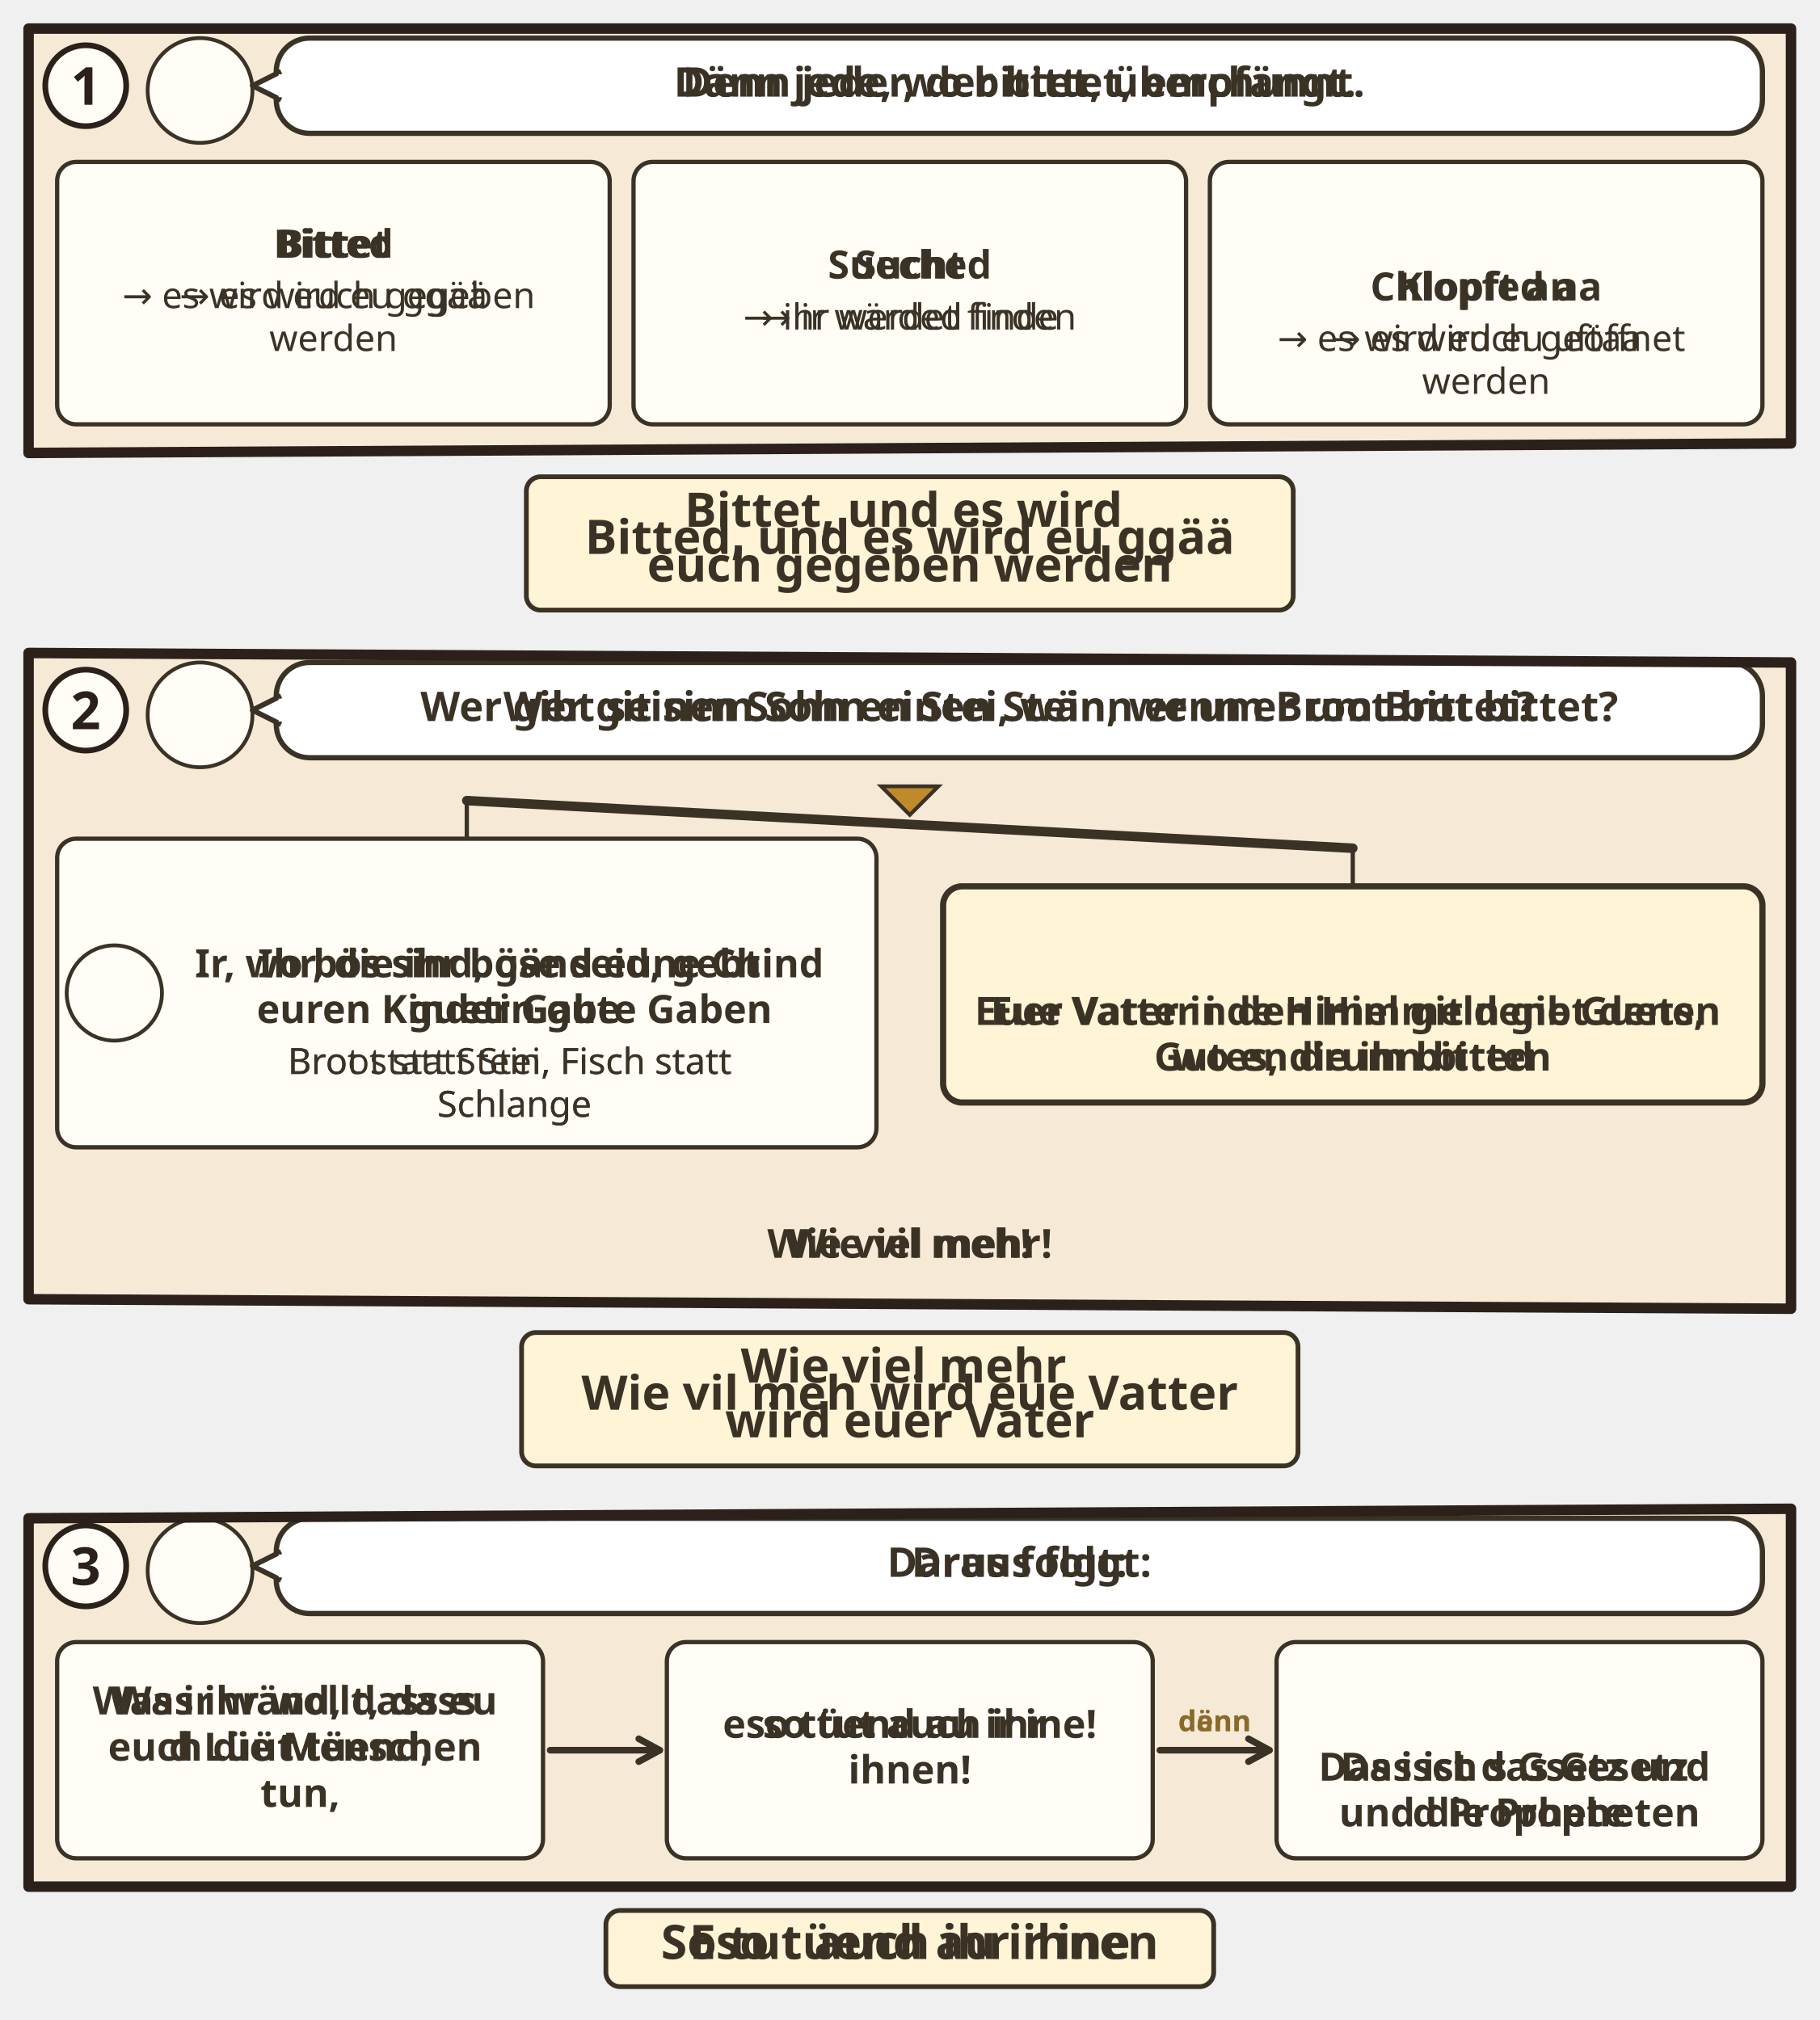
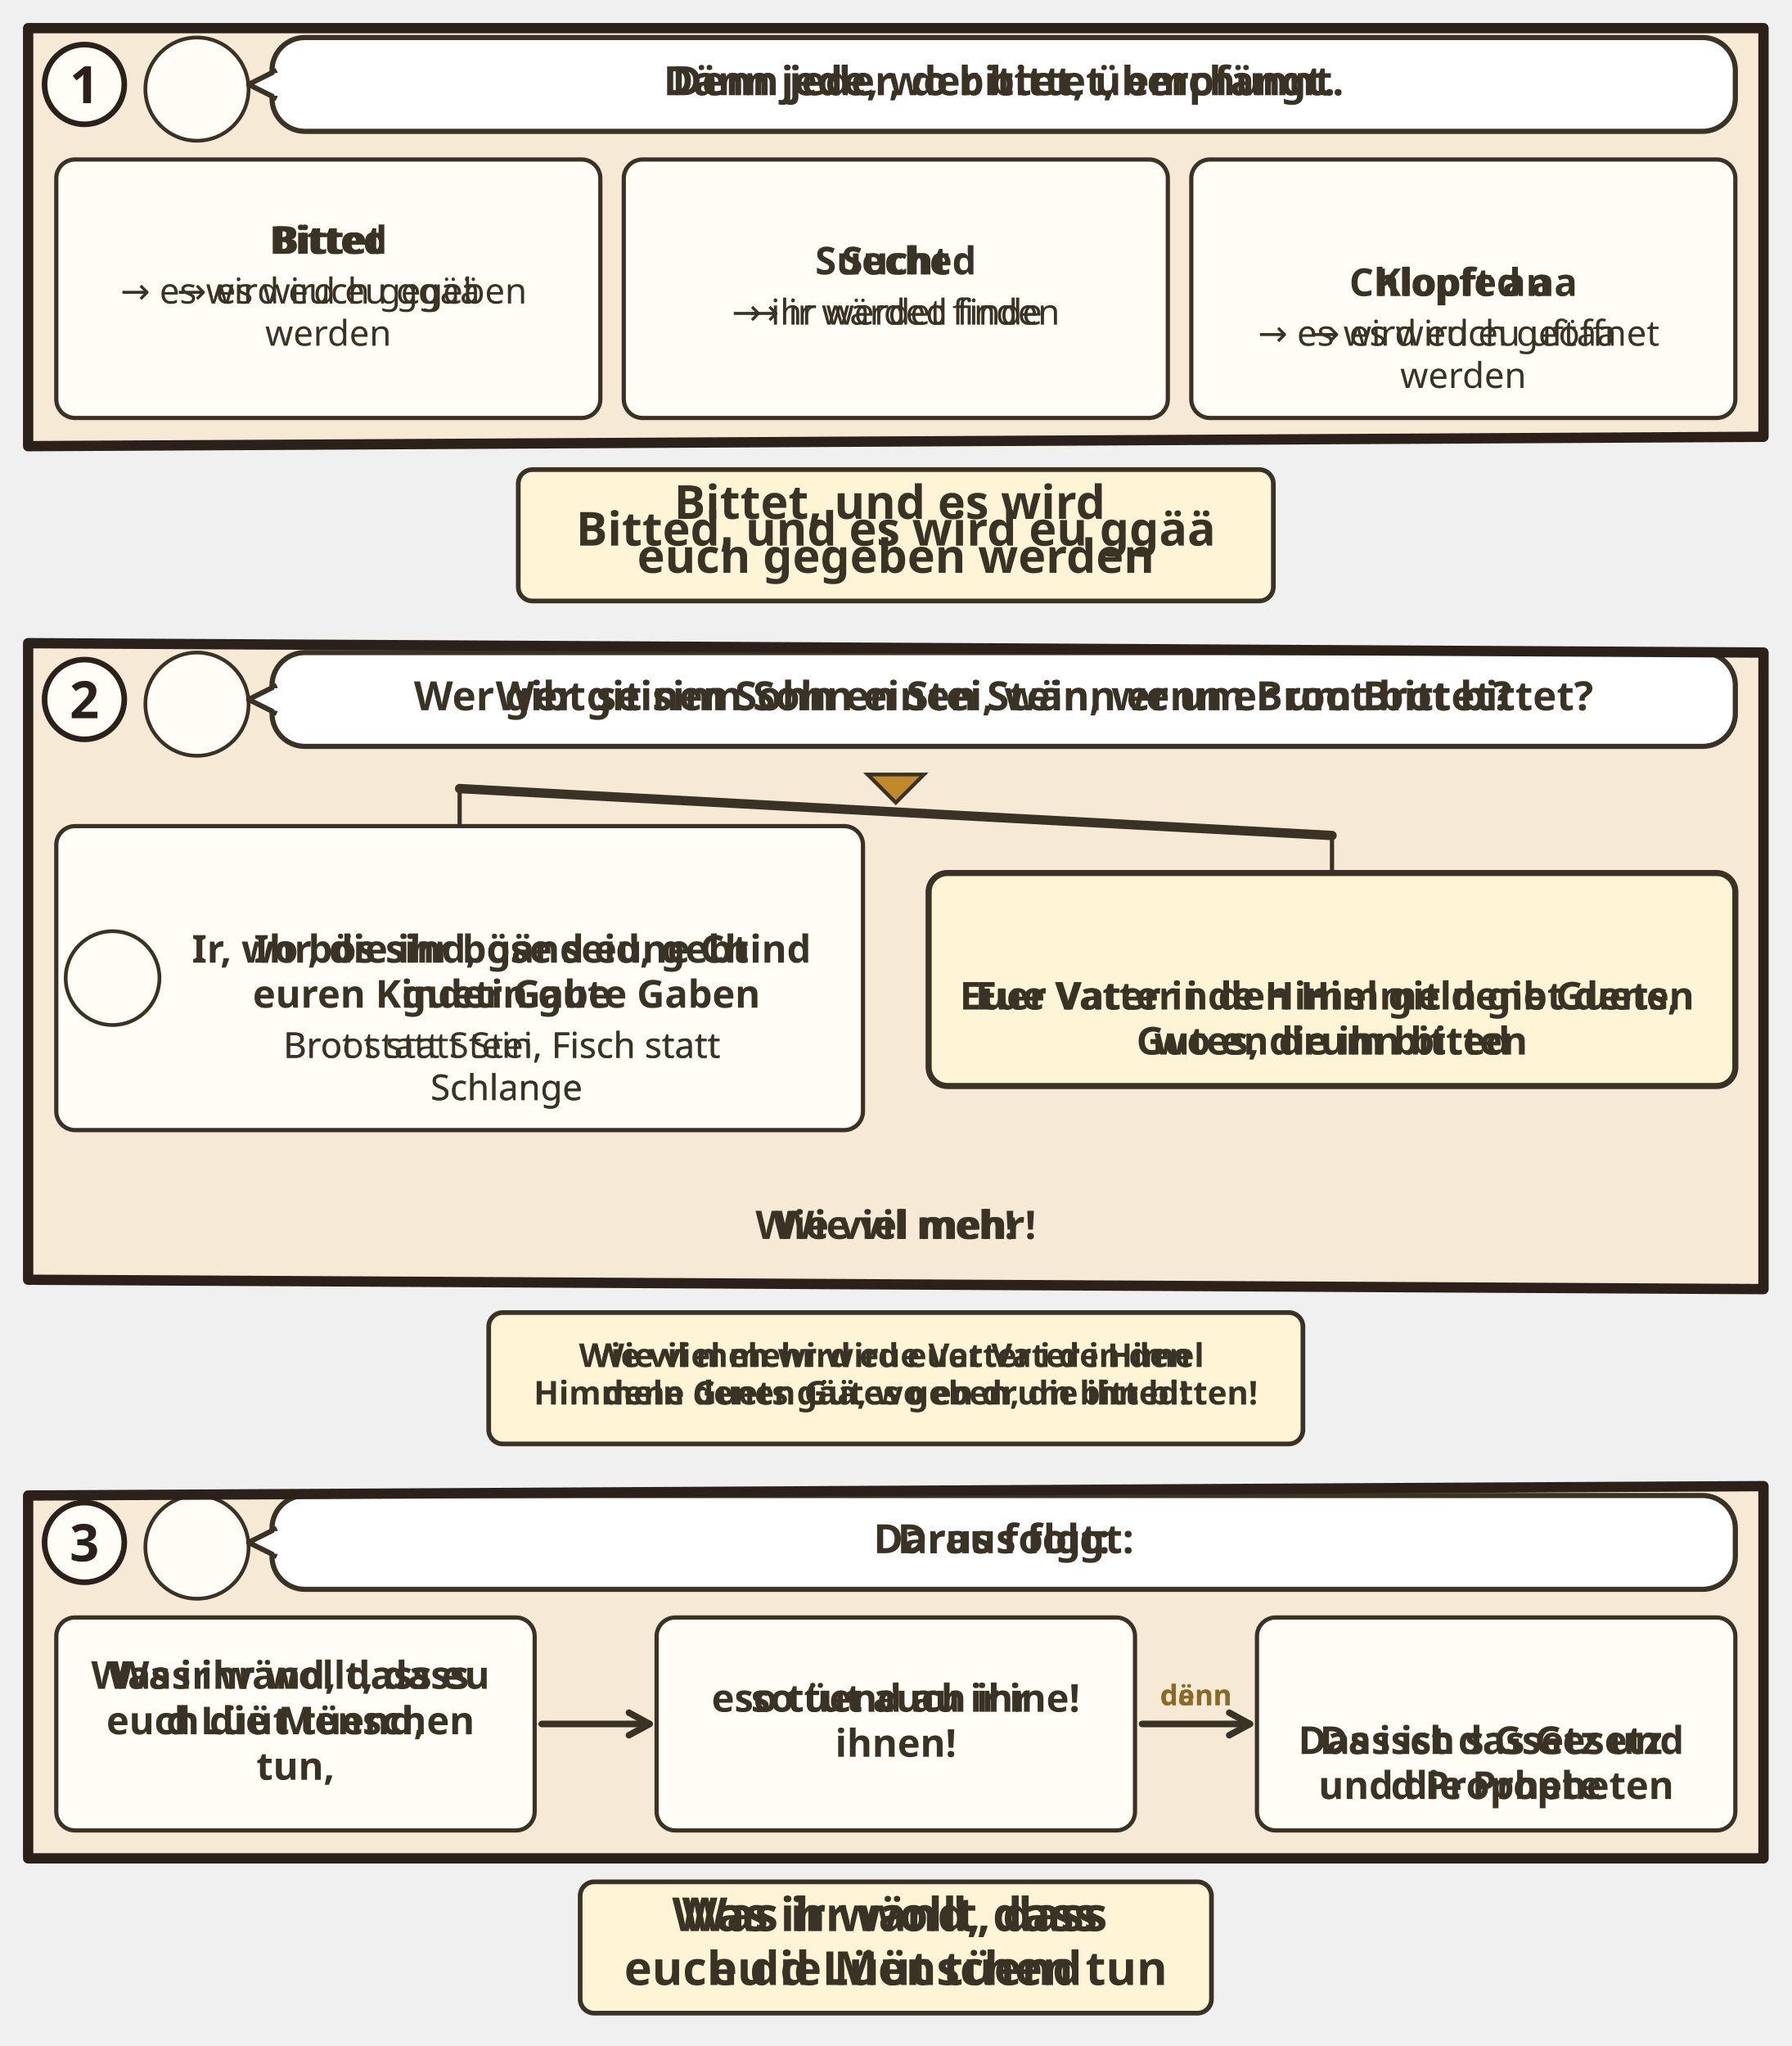
- <svg xmlns="http://www.w3.org/2000/svg" viewBox="0 0 382 424.164">
+ <svg xmlns="http://www.w3.org/2000/svg" viewBox="0 0 382 436.164">
  <svg class="ill-tile" data-span="2" x="0" y="0" width="382" height="135.112" viewBox="0 0 382 135.112">
    <g transform="translate(4 4)">
      <clipPath id="an-cp-mat-007-007-012-1">
        <polygon points="2,2 372,2 372,89.112 2,91.112" />
      </clipPath>
      <g clip-path="url(#an-cp-mat-007-007-012-1)">
        <polygon points="2,2 372,2 372,89.112 2,91.112" fill="#F6EAD7" />
        <circle cx="38.0" cy="15.0" r="11.0" fill="#FFFDF6" stroke="#3B3226" stroke-width=".8" />
        <use href="#an-p-jesus" x="29.6" y="5.8" width="16.8" height="18.0" />
        <rect x="54.0" y="4" width="312.0" height="20.0" rx="7" fill="#FFFFFF" stroke="#3B3226" stroke-width="1.1" />
        <path d="M55.0 11L49.0 14L55.0 17" fill="#FFFFFF" stroke="#3B3226" stroke-width="1.1" stroke-linejoin="round" />
        <path d="M55.2 11.6V16.4" stroke="#FFFFFF" stroke-width="1.4" />
        <text class="lw lw-de" text-anchor="middle" font-family="sans-serif" font-size="8.6" font-weight="700" fill="#3B3226">
          <tspan x="210.0" y="16.3">Denn jeder, der bittet, empfängt.</tspan>
        </text>
        <text class="lw lw-gsw" text-anchor="middle" font-family="sans-serif" font-size="8.6" font-weight="700" fill="#3B3226">
          <tspan x="210.0" y="16.3">Dänn jede, wo bittet, überchunnt.</tspan>
        </text>
        <rect x="8.0" y="30.0" width="116.0" height="55.1" rx="4" fill="#FFFDF6" stroke="#3B3226" stroke-width="0.9" />
        <text class="lw lw-de" text-anchor="middle" font-family="sans-serif" font-size="8.2" font-weight="700" fill="#3B3226">
          <tspan x="66.0" y="50.1">Bittet</tspan>
        </text>
        <text class="lw lw-gsw" text-anchor="middle" font-family="sans-serif" font-size="8.2" font-weight="700" fill="#3B3226">
          <tspan x="66.0" y="50.1">Bitted</tspan>
        </text>
        <text class="lw lw-de" text-anchor="middle" font-family="sans-serif" font-size="7.6" font-weight="400" fill="#3B3226">
          <tspan x="66.0" y="60.7">→ es wird euch gegeben</tspan>
          <tspan x="66.0" y="69.7">werden</tspan>
        </text>
        <text class="lw lw-gsw" text-anchor="middle" font-family="sans-serif" font-size="7.6" font-weight="400" fill="#3B3226">
          <tspan x="66.0" y="60.7">→ es wird eu ggää</tspan>
        </text>
        <rect x="129.0" y="30.0" width="116.0" height="55.1" rx="4" fill="#FFFDF6" stroke="#3B3226" stroke-width="0.9" />
        <text class="lw lw-de" text-anchor="middle" font-family="sans-serif" font-size="8.2" font-weight="700" fill="#3B3226">
          <tspan x="187.0" y="54.5">Sucht</tspan>
        </text>
        <text class="lw lw-gsw" text-anchor="middle" font-family="sans-serif" font-size="8.2" font-weight="700" fill="#3B3226">
          <tspan x="187.0" y="54.5">Sueched</tspan>
        </text>
        <text class="lw lw-de" text-anchor="middle" font-family="sans-serif" font-size="7.6" font-weight="400" fill="#3B3226">
          <tspan x="187.0" y="65.2">→ ihr werdet finden</tspan>
        </text>
        <text class="lw lw-gsw" text-anchor="middle" font-family="sans-serif" font-size="7.6" font-weight="400" fill="#3B3226">
          <tspan x="187.0" y="65.2">→ ir wärded finde</tspan>
        </text>
        <rect x="250.0" y="30.0" width="116.0" height="55.1" rx="4" fill="#FFFDF6" stroke="#3B3226" stroke-width="0.9" />
        <use href="#an-tuer-offen" x="301.5" y="34" width="13.0" height="16" />
        <text class="lw lw-de" text-anchor="middle" font-family="sans-serif" font-size="8.2" font-weight="700" fill="#3B3226">
          <tspan x="308.0" y="59.1">Klopft an</tspan>
        </text>
        <text class="lw lw-gsw" text-anchor="middle" font-family="sans-serif" font-size="8.2" font-weight="700" fill="#3B3226">
          <tspan x="308.0" y="59.1">Chlopfed aa</tspan>
        </text>
        <text class="lw lw-de" text-anchor="middle" font-family="sans-serif" font-size="7.6" font-weight="400" fill="#3B3226">
          <tspan x="308.0" y="69.7">→ es wird euch geöffnet</tspan>
          <tspan x="308.0" y="78.7">werden</tspan>
        </text>
        <text class="lw lw-gsw" text-anchor="middle" font-family="sans-serif" font-size="7.6" font-weight="400" fill="#3B3226">
          <tspan x="308.0" y="69.7">→ es wird eu uftaa</tspan>
        </text>
      </g>
      <polygon points="2,2 372,2 372,89.112 2,91.112" fill="none" stroke="#2B211A" stroke-width="2.2" stroke-linejoin="round" />
      <circle cx="14" cy="14" r="8.5" fill="#FFFDF6" stroke="#2B211A" stroke-width="1.2" />
      <text x="14" y="18" text-anchor="middle" font-family="sans-serif" font-size="11" font-weight="700" fill="#2B211A">1</text>
      <g transform="translate(94.0 95.112)">
        <g class="ill-words">
          <rect x="12.5" y="1.0" width="161.0" height="28" rx="3" fill="#FFF4D6" stroke="#3B3226" stroke-width="1" />
          <text class="lw lw-de" text-anchor="middle" font-family="sans-serif" font-size="10" font-weight="700" fill="#3B3226">
            <tspan x="93.0" y="11.5">Bittet, und es wird</tspan>
            <tspan x="93.0" y="23.0">euch gegeben werden</tspan>
          </text>
          <text class="lw lw-gsw" text-anchor="middle" font-family="sans-serif" font-size="10" font-weight="700" fill="#3B3226">
            <tspan x="93.0" y="17.2">Bitted, und es wird eu ggää</tspan>
          </text>
        </g>
      </g>
    </g>
  </svg>
  <svg class="ill-tile ill-narrow" data-span="1" x="402" y="0" width="194" height="185.52" viewBox="0 0 194 185.52">
    <g transform="translate(4 4)">
      <clipPath id="an-cp-mat-007-007-012-1n">
        <polygon points="2,2 184,2 184,139.52 2,141.52" />
      </clipPath>
      <g clip-path="url(#an-cp-mat-007-007-012-1n)">
        <polygon points="2,2 184,2 184,139.52 2,141.52" fill="#F6EAD7" />
        <circle cx="38.0" cy="15.0" r="11.0" fill="#FFFDF6" stroke="#3B3226" stroke-width=".8" />
        <use href="#an-p-jesus" x="29.6" y="5.8" width="16.8" height="18.0" />
        <rect x="54.0" y="4" width="124.0" height="28.3" rx="7" fill="#FFFFFF" stroke="#3B3226" stroke-width="1.1" />
        <path d="M55.0 11L49.0 14L55.0 17" fill="#FFFFFF" stroke="#3B3226" stroke-width="1.1" stroke-linejoin="round" />
        <path d="M55.2 11.6V16.4" stroke="#FFFFFF" stroke-width="1.4" />
        <text class="lw lw-de" text-anchor="middle" font-family="sans-serif" font-size="8.6" font-weight="700" fill="#3B3226">
          <tspan x="116.0" y="15.4">Denn jeder, der bittet,</tspan>
          <tspan x="116.0" y="25.5">empfängt.</tspan>
        </text>
        <text class="lw lw-gsw" text-anchor="middle" font-family="sans-serif" font-size="8.6" font-weight="700" fill="#3B3226">
          <tspan x="116.0" y="15.4">Dänn jede, wo bittet,</tspan>
          <tspan x="116.0" y="25.5">überchunnt.</tspan>
        </text>
        <rect x="8.0" y="38.3" width="82.5" height="37.1" rx="4" fill="#FFFDF6" stroke="#3B3226" stroke-width="0.9" />
        <text class="lw lw-de" text-anchor="middle" font-family="sans-serif" font-size="8.2" font-weight="700" fill="#3B3226">
          <tspan x="49.2" y="49.3">Bittet</tspan>
        </text>
        <text class="lw lw-gsw" text-anchor="middle" font-family="sans-serif" font-size="8.2" font-weight="700" fill="#3B3226">
          <tspan x="49.2" y="49.3">Bitted</tspan>
        </text>
        <text class="lw lw-de" text-anchor="middle" font-family="sans-serif" font-size="7.6" font-weight="400" fill="#3B3226">
          <tspan x="49.2" y="60.0">→ es wird euch</tspan>
          <tspan x="49.2" y="69.0">gegeben werden</tspan>
        </text>
        <text class="lw lw-gsw" text-anchor="middle" font-family="sans-serif" font-size="7.6" font-weight="400" fill="#3B3226">
          <tspan x="49.2" y="60.0">→ es wird eu ggää</tspan>
        </text>
        <rect x="95.5" y="38.3" width="82.5" height="37.1" rx="4" fill="#FFFDF6" stroke="#3B3226" stroke-width="0.9" />
        <text class="lw lw-de" text-anchor="middle" font-family="sans-serif" font-size="8.2" font-weight="700" fill="#3B3226">
          <tspan x="136.8" y="53.8">Sucht</tspan>
        </text>
        <text class="lw lw-gsw" text-anchor="middle" font-family="sans-serif" font-size="8.2" font-weight="700" fill="#3B3226">
          <tspan x="136.8" y="53.8">Sueched</tspan>
        </text>
        <text class="lw lw-de" text-anchor="middle" font-family="sans-serif" font-size="7.6" font-weight="400" fill="#3B3226">
          <tspan x="136.8" y="64.5">→ ihr werdet finden</tspan>
        </text>
        <text class="lw lw-gsw" text-anchor="middle" font-family="sans-serif" font-size="7.6" font-weight="400" fill="#3B3226">
          <tspan x="136.8" y="64.5">→ ir wärded finde</tspan>
        </text>
        <rect x="51.8" y="80.4" width="82.5" height="55.1" rx="4" fill="#FFFDF6" stroke="#3B3226" stroke-width="0.9" />
        <use href="#an-tuer-offen" x="86.5" y="84.4" width="13.0" height="16" />
        <text class="lw lw-de" text-anchor="middle" font-family="sans-serif" font-size="8.2" font-weight="700" fill="#3B3226">
          <tspan x="93.0" y="109.5">Klopft an</tspan>
        </text>
        <text class="lw lw-gsw" text-anchor="middle" font-family="sans-serif" font-size="8.2" font-weight="700" fill="#3B3226">
          <tspan x="93.0" y="109.5">Chlopfed aa</tspan>
        </text>
        <text class="lw lw-de" text-anchor="middle" font-family="sans-serif" font-size="7.6" font-weight="400" fill="#3B3226">
          <tspan x="93.0" y="120.1">→ es wird euch</tspan>
          <tspan x="93.0" y="129.1">geöffnet werden</tspan>
        </text>
        <text class="lw lw-gsw" text-anchor="middle" font-family="sans-serif" font-size="7.6" font-weight="400" fill="#3B3226">
          <tspan x="93.0" y="120.1">→ es wird eu uftaa</tspan>
        </text>
      </g>
      <polygon points="2,2 184,2 184,139.52 2,141.52" fill="none" stroke="#2B211A" stroke-width="2.2" stroke-linejoin="round" />
      <circle cx="14" cy="14" r="8.5" fill="#FFFDF6" stroke="#2B211A" stroke-width="1.2" />
      <text x="14" y="18" text-anchor="middle" font-family="sans-serif" font-size="11" font-weight="700" fill="#2B211A">1</text>
      <g transform="translate(0.0 145.52)">
        <g class="ill-words">
          <rect x="12.5" y="1.0" width="161.0" height="28" rx="3" fill="#FFF4D6" stroke="#3B3226" stroke-width="1" />
          <text class="lw lw-de" text-anchor="middle" font-family="sans-serif" font-size="10" font-weight="700" fill="#3B3226">
            <tspan x="93.0" y="11.5">Bittet, und es wird</tspan>
            <tspan x="93.0" y="23.0">euch gegeben werden</tspan>
          </text>
          <text class="lw lw-gsw" text-anchor="middle" font-family="sans-serif" font-size="10" font-weight="700" fill="#3B3226">
            <tspan x="93.0" y="17.2">Bitted, und es wird eu ggää</tspan>
          </text>
        </g>
      </g>
    </g>
  </svg>
  <svg class="ill-tile" data-span="2" x="0" y="131.112" width="382" height="183.7" viewBox="0 0 382 183.7">
    <g transform="translate(4 4)">
      <clipPath id="an-cp-mat-007-007-012-2">
        <polygon points="2,2 372,4 372,139.7 2,137.7" />
      </clipPath>
      <g clip-path="url(#an-cp-mat-007-007-012-2)">
        <polygon points="2,2 372,4 372,139.7 2,137.7" fill="#F6EAD7" />
        <circle cx="38.0" cy="15.0" r="11.0" fill="#FFFDF6" stroke="#3B3226" stroke-width=".8" />
        <use href="#an-p-jesus" x="29.6" y="5.8" width="16.8" height="18.0" />
        <rect x="54.0" y="4" width="312.0" height="20.0" rx="7" fill="#FFFFFF" stroke="#3B3226" stroke-width="1.1" />
        <path d="M55.0 11L49.0 14L55.0 17" fill="#FFFFFF" stroke="#3B3226" stroke-width="1.1" stroke-linejoin="round" />
        <path d="M55.2 11.6V16.4" stroke="#FFFFFF" stroke-width="1.4" />
        <text class="lw lw-de" text-anchor="middle" font-family="sans-serif" font-size="8.6" font-weight="700" fill="#3B3226">
          <tspan x="210.0" y="16.3">Wer gibt seinem Sohn einen Stein, wenn er um Brot bittet?</tspan>
        </text>
        <text class="lw lw-gsw" text-anchor="middle" font-family="sans-serif" font-size="8.6" font-weight="700" fill="#3B3226">
          <tspan x="210.0" y="16.3">Wer git sim Sohn en Stei, wänn er um Broot bittet?</tspan>
        </text>
        <path d="M187.0 36.0l-6 -6h12z" fill="#C08A2A" stroke="#3B3226" stroke-width=".8" />
        <path d="M94.0 33.0L280.0 43.0" stroke="#3B3226" stroke-width="2" stroke-linecap="round" />
        <path d="M94.0 33.0V41.0" stroke="#3B3226" stroke-width=".9" />
        <rect x="8.0" y="41.0" width="172.0" height="64.8" rx="4" fill="#FFFDF6" stroke="#3B3226" stroke-width="0.9" />
        <circle cx="20.0" cy="73.4" r="10.0" fill="#FFFDF6" stroke="#3B3226" stroke-width=".8" />
        <use href="#an-p-vater" x="12.4" y="65.1" width="15.1" height="16.2" />
        <use href="#an-brot" x="90.3" y="45" width="27.4" height="16" />
        <text class="lw lw-de" text-anchor="middle" font-family="sans-serif" font-size="8.2" font-weight="700" fill="#3B3226">
          <tspan x="104.0" y="70.1">Ihr, die ihr böse seid, gebt</tspan>
          <tspan x="104.0" y="79.7">euren Kindern gute Gaben</tspan>
        </text>
        <text class="lw lw-gsw" text-anchor="middle" font-family="sans-serif" font-size="8.2" font-weight="700" fill="#3B3226">
          <tspan x="104.0" y="70.1">Ir, wo bös sind, gänd eune Chind</tspan>
          <tspan x="104.0" y="79.7">gueti Gabe</tspan>
        </text>
        <text class="lw lw-de" text-anchor="middle" font-family="sans-serif" font-size="7.6" font-weight="400" fill="#3B3226">
          <tspan x="104.0" y="90.4">Brot statt Stein, Fisch statt</tspan>
          <tspan x="104.0" y="99.4">Schlange</tspan>
        </text>
        <text class="lw lw-gsw" text-anchor="middle" font-family="sans-serif" font-size="7.6" font-weight="400" fill="#3B3226">
          <tspan x="104.0" y="90.4">Broot statt Stei, Fisch statt</tspan>
          <tspan x="104.0" y="99.4">Schlange</tspan>
        </text>
        <path d="M280.0 43.0V51.0" stroke="#3B3226" stroke-width=".9" />
        <rect x="194.0" y="51.0" width="172.0" height="45.4" rx="4" fill="#FFF4D6" stroke="#3B3226" stroke-width="1.3" />
        <use href="#an-gott" x="272.0" y="55" width="16.0" height="16" />
        <text class="lw lw-de" text-anchor="middle" font-family="sans-serif" font-size="8.2" font-weight="700" fill="#3B3226">
          <tspan x="280.0" y="80.1">Euer Vater in den Himmeln gibt denen</tspan>
          <tspan x="280.0" y="89.7">Gutes, die ihn bitten</tspan>
        </text>
        <text class="lw lw-gsw" text-anchor="middle" font-family="sans-serif" font-size="8.2" font-weight="700" fill="#3B3226">
          <tspan x="280.0" y="80.1">Eue Vatter i de Himel git dene Guets,</tspan>
          <tspan x="280.0" y="89.7">wo en drum bitted</tspan>
        </text>
        <text class="lw lw-de" text-anchor="middle" font-family="sans-serif" font-size="8.4" font-weight="700" fill="#3B3226">
          <tspan x="187.0" y="129.0">Wie viel mehr!</tspan>
        </text>
        <text class="lw lw-gsw" text-anchor="middle" font-family="sans-serif" font-size="8.4" font-weight="700" fill="#3B3226">
          <tspan x="187.0" y="129.0">Wie vil meh!</tspan>
        </text>
      </g>
      <polygon points="2,2 372,4 372,139.7 2,137.7" fill="none" stroke="#2B211A" stroke-width="2.2" stroke-linejoin="round" />
      <circle cx="14" cy="14" r="8.5" fill="#FFFDF6" stroke="#2B211A" stroke-width="1.2" />
      <text x="14" y="18" text-anchor="middle" font-family="sans-serif" font-size="11" font-weight="700" fill="#2B211A">2</text>
      <g transform="translate(94.0 143.7)">
        <g class="ill-words">
-           <rect x="11.5" y="1.0" width="163.0" height="28" rx="3" fill="#FFF4D6" stroke="#3B3226" stroke-width="1" />
-           <text class="lw lw-de" text-anchor="middle" font-family="sans-serif" font-size="10" font-weight="700" fill="#3B3226">
-             <tspan x="93.0" y="11.5">Wie viel mehr</tspan>
-             <tspan x="93.0" y="23.0">wird euer Vater</tspan>
-           </text>
-           <text class="lw lw-gsw" text-anchor="middle" font-family="sans-serif" font-size="10" font-weight="700" fill="#3B3226">
-             <tspan x="93.0" y="17.2">Wie vil meh wird eue Vatter</tspan>
+           <rect x="6.2" y="1.0" width="173.6" height="28" rx="3" fill="#FFF4D6" stroke="#3B3226" stroke-width="1" />
+           <text class="lw lw-de" text-anchor="middle" font-family="sans-serif" font-size="7.0" font-weight="700" fill="#3B3226">
+             <tspan x="93.0" y="12.6">Wie viel mehr wird euer Vater in den</tspan>
+             <tspan x="93.0" y="20.6">Himmeln denen Gutes geben, die ihn bitten!</tspan>
+           </text>
+           <text class="lw lw-gsw" text-anchor="middle" font-family="sans-serif" font-size="7.0" font-weight="700" fill="#3B3226">
+             <tspan x="93.0" y="12.6">Wie vil meh wird eue Vatter i de Himel</tspan>
+             <tspan x="93.0" y="20.6">dene Guets gää, wo en drum bitted!</tspan>
          </text>
        </g>
      </g>
    </g>
  </svg>
  <svg class="ill-tile ill-narrow" data-span="1" x="402" y="0" width="194" height="249.108" viewBox="0 0 194 249.108">
    <g transform="translate(4 4)">
      <clipPath id="an-cp-mat-007-007-012-2n">
        <polygon points="2,2 184,4 184,205.108 2,203.108" />
      </clipPath>
      <g clip-path="url(#an-cp-mat-007-007-012-2n)">
        <polygon points="2,2 184,4 184,205.108 2,203.108" fill="#F6EAD7" />
        <circle cx="38.0" cy="15.0" r="11.0" fill="#FFFDF6" stroke="#3B3226" stroke-width=".8" />
        <use href="#an-p-jesus" x="29.6" y="5.8" width="16.8" height="18.0" />
        <rect x="54.0" y="4" width="124.0" height="38.4" rx="7" fill="#FFFFFF" stroke="#3B3226" stroke-width="1.1" />
        <path d="M55.0 11L49.0 14L55.0 17" fill="#FFFFFF" stroke="#3B3226" stroke-width="1.1" stroke-linejoin="round" />
        <path d="M55.2 11.6V16.4" stroke="#FFFFFF" stroke-width="1.4" />
        <text class="lw lw-de" text-anchor="middle" font-family="sans-serif" font-size="8.6" font-weight="700" fill="#3B3226">
          <tspan x="116.0" y="15.4">Wer gibt seinem Sohn</tspan>
          <tspan x="116.0" y="25.5">einen Stein, wenn er um</tspan>
          <tspan x="116.0" y="35.7">Brot bittet?</tspan>
        </text>
        <text class="lw lw-gsw" text-anchor="middle" font-family="sans-serif" font-size="8.6" font-weight="700" fill="#3B3226">
          <tspan x="116.0" y="15.4">Wer git sim Sohn en Stei,</tspan>
          <tspan x="116.0" y="25.5">wänn er um Broot</tspan>
          <tspan x="116.0" y="35.7">bittet?</tspan>
        </text>
        <path d="M93.0 54.4l-6 -6h12z" fill="#C08A2A" stroke="#3B3226" stroke-width=".8" />
        <path d="M47.0 51.4L139.0 61.4" stroke="#3B3226" stroke-width="2" stroke-linecap="round" />
        <path d="M47.0 51.4V59.4" stroke="#3B3226" stroke-width=".9" />
        <rect x="8.0" y="59.4" width="78.0" height="111.8" rx="4" fill="#FFFDF6" stroke="#3B3226" stroke-width="0.9" />
        <circle cx="20.0" cy="115.3" r="10.0" fill="#FFFDF6" stroke="#3B3226" stroke-width=".8" />
        <use href="#an-p-vater" x="12.4" y="107.0" width="15.1" height="16.2" />
        <use href="#an-brot" x="43.3" y="63.4" width="27.4" height="16" />
        <text class="lw lw-de" text-anchor="middle" font-family="sans-serif" font-size="8.2" font-weight="700" fill="#3B3226">
          <tspan x="57.0" y="88.5">Ihr, die ihr</tspan>
          <tspan x="57.0" y="98.2">böse seid,</tspan>
          <tspan x="57.0" y="107.8">gebt euren</tspan>
          <tspan x="57.0" y="117.5">Kindern</tspan>
          <tspan x="57.0" y="127.2">gute Gaben</tspan>
        </text>
        <text class="lw lw-gsw" text-anchor="middle" font-family="sans-serif" font-size="8.2" font-weight="700" fill="#3B3226">
          <tspan x="57.0" y="88.5">Ir, wo bös</tspan>
          <tspan x="57.0" y="98.2">sind, gänd</tspan>
          <tspan x="57.0" y="107.8">eune Chind</tspan>
          <tspan x="57.0" y="117.5">gueti Gabe</tspan>
        </text>
        <text class="lw lw-de" text-anchor="middle" font-family="sans-serif" font-size="7.6" font-weight="400" fill="#3B3226">
          <tspan x="57.0" y="137.9">Brot statt</tspan>
          <tspan x="57.0" y="146.8">Stein, Fisch</tspan>
          <tspan x="57.0" y="155.8">statt</tspan>
          <tspan x="57.0" y="164.8">Schlange</tspan>
        </text>
        <text class="lw lw-gsw" text-anchor="middle" font-family="sans-serif" font-size="7.6" font-weight="400" fill="#3B3226">
          <tspan x="57.0" y="137.9">Broot statt</tspan>
          <tspan x="57.0" y="146.8">Stei, Fisch</tspan>
          <tspan x="57.0" y="155.8">statt</tspan>
          <tspan x="57.0" y="164.8">Schlange</tspan>
        </text>
        <path d="M139.0 61.4V69.4" stroke="#3B3226" stroke-width=".9" />
        <rect x="100.0" y="69.4" width="78.0" height="74.4" rx="4" fill="#FFF4D6" stroke="#3B3226" stroke-width="1.3" />
        <use href="#an-gott" x="131.0" y="73.4" width="16.0" height="16" />
        <text class="lw lw-de" text-anchor="middle" font-family="sans-serif" font-size="8.2" font-weight="700" fill="#3B3226">
          <tspan x="139.0" y="98.5">Euer Vater in</tspan>
          <tspan x="139.0" y="108.2">den Himmeln</tspan>
          <tspan x="139.0" y="117.8">gibt denen</tspan>
          <tspan x="139.0" y="127.5">Gutes, die ihn</tspan>
          <tspan x="139.0" y="137.2">bitten</tspan>
        </text>
        <text class="lw lw-gsw" text-anchor="middle" font-family="sans-serif" font-size="8.2" font-weight="700" fill="#3B3226">
          <tspan x="139.0" y="98.5">Eue Vatter i de</tspan>
          <tspan x="139.0" y="108.2">Himel git dene</tspan>
          <tspan x="139.0" y="117.8">Guets, wo en</tspan>
          <tspan x="139.0" y="127.5">drum bitted</tspan>
        </text>
        <text class="lw lw-de" text-anchor="middle" font-family="sans-serif" font-size="8.4" font-weight="700" fill="#3B3226">
          <tspan x="93.0" y="194.4">Wie viel mehr!</tspan>
        </text>
        <text class="lw lw-gsw" text-anchor="middle" font-family="sans-serif" font-size="8.4" font-weight="700" fill="#3B3226">
          <tspan x="93.0" y="194.4">Wie vil meh!</tspan>
        </text>
      </g>
      <polygon points="2,2 184,4 184,205.108 2,203.108" fill="none" stroke="#2B211A" stroke-width="2.2" stroke-linejoin="round" />
      <circle cx="14" cy="14" r="8.5" fill="#FFFDF6" stroke="#2B211A" stroke-width="1.2" />
      <text x="14" y="18" text-anchor="middle" font-family="sans-serif" font-size="11" font-weight="700" fill="#2B211A">2</text>
      <g transform="translate(0.0 209.108)">
        <g class="ill-words">
-           <rect x="11.5" y="1.0" width="163.0" height="28" rx="3" fill="#FFF4D6" stroke="#3B3226" stroke-width="1" />
-           <text class="lw lw-de" text-anchor="middle" font-family="sans-serif" font-size="10" font-weight="700" fill="#3B3226">
-             <tspan x="93.0" y="11.5">Wie viel mehr</tspan>
-             <tspan x="93.0" y="23.0">wird euer Vater</tspan>
-           </text>
-           <text class="lw lw-gsw" text-anchor="middle" font-family="sans-serif" font-size="10" font-weight="700" fill="#3B3226">
-             <tspan x="93.0" y="17.2">Wie vil meh wird eue Vatter</tspan>
-           </text>
-         </g>
-       </g>
-     </g>
-   </svg>
-   <svg class="ill-tile" data-span="2" x="0" y="310.812" width="382" height="113.352" viewBox="0 0 382 113.352">
+           <rect x="6.2" y="1.0" width="173.6" height="28" rx="3" fill="#FFF4D6" stroke="#3B3226" stroke-width="1" />
+           <text class="lw lw-de" text-anchor="middle" font-family="sans-serif" font-size="7.0" font-weight="700" fill="#3B3226">
+             <tspan x="93.0" y="12.6">Wie viel mehr wird euer Vater in den</tspan>
+             <tspan x="93.0" y="20.6">Himmeln denen Gutes geben, die ihn bitten!</tspan>
+           </text>
+           <text class="lw lw-gsw" text-anchor="middle" font-family="sans-serif" font-size="7.0" font-weight="700" fill="#3B3226">
+             <tspan x="93.0" y="12.6">Wie vil meh wird eue Vatter i de Himel</tspan>
+             <tspan x="93.0" y="20.6">dene Guets gää, wo en drum bitted!</tspan>
+           </text>
+         </g>
+       </g>
+     </g>
+   </svg>
+   <svg class="ill-tile" data-span="2" x="0" y="310.812" width="382" height="125.352" viewBox="0 0 382 125.352">
    <g transform="translate(4 4)">
      <clipPath id="an-cp-mat-007-007-012-3">
        <polygon points="2,4 372,2 372,81.352 2,81.352" />
      </clipPath>
      <g clip-path="url(#an-cp-mat-007-007-012-3)">
        <polygon points="2,4 372,2 372,81.352 2,81.352" fill="#F6EAD7" />
        <circle cx="38.0" cy="15.0" r="11.0" fill="#FFFDF6" stroke="#3B3226" stroke-width=".8" />
        <use href="#an-p-jesus" x="29.6" y="5.8" width="16.8" height="18.0" />
        <rect x="54.0" y="4" width="312.0" height="20.0" rx="7" fill="#FFFFFF" stroke="#3B3226" stroke-width="1.1" />
        <path d="M55.0 11L49.0 14L55.0 17" fill="#FFFFFF" stroke="#3B3226" stroke-width="1.1" stroke-linejoin="round" />
        <path d="M55.2 11.6V16.4" stroke="#FFFFFF" stroke-width="1.4" />
        <text class="lw lw-de" text-anchor="middle" font-family="sans-serif" font-size="8.6" font-weight="700" fill="#3B3226">
          <tspan x="210.0" y="16.3">Daraus folgt:</tspan>
        </text>
        <text class="lw lw-gsw" text-anchor="middle" font-family="sans-serif" font-size="8.6" font-weight="700" fill="#3B3226">
          <tspan x="210.0" y="16.3">Drus folgt:</tspan>
        </text>
        <rect x="8.0" y="30.0" width="102.0" height="45.4" rx="4" fill="#FFFDF6" stroke="#3B3226" stroke-width="0.9" />
        <text class="lw lw-de" text-anchor="middle" font-family="sans-serif" font-size="8.2" font-weight="700" fill="#3B3226">
          <tspan x="59.0" y="45.2">Was ihr wollt, dass</tspan>
          <tspan x="59.0" y="54.9">euch die Menschen</tspan>
          <tspan x="59.0" y="64.6">tun,</tspan>
        </text>
        <text class="lw lw-gsw" text-anchor="middle" font-family="sans-serif" font-size="8.2" font-weight="700" fill="#3B3226">
          <tspan x="59.0" y="45.2">Was ir wänd, dass eu</tspan>
          <tspan x="59.0" y="54.9">d Lüüt tüend,</tspan>
        </text>
        <rect x="136.0" y="30.0" width="102.0" height="45.4" rx="4" fill="#FFFDF6" stroke="#3B3226" stroke-width="0.9" />
        <text class="lw lw-de" text-anchor="middle" font-family="sans-serif" font-size="8.2" font-weight="700" fill="#3B3226">
          <tspan x="187.0" y="50.1">so tut auch ihr</tspan>
          <tspan x="187.0" y="59.7">ihnen!</tspan>
        </text>
        <text class="lw lw-gsw" text-anchor="middle" font-family="sans-serif" font-size="8.2" font-weight="700" fill="#3B3226">
          <tspan x="187.0" y="50.1">eso tüend au ir ine!</tspan>
        </text>
        <rect x="264.0" y="30.0" width="102.0" height="45.4" rx="4" fill="#FFFDF6" stroke="#3B3226" stroke-width="0.9" />
        <use href="#an-schriftrolle" x="303.3" y="34" width="23.5" height="16" />
        <text class="lw lw-de" text-anchor="middle" font-family="sans-serif" font-size="8.2" font-weight="700" fill="#3B3226">
          <tspan x="315.0" y="59.1">Das ist das Gesetz</tspan>
          <tspan x="315.0" y="68.7">und die Propheten</tspan>
        </text>
        <text class="lw lw-gsw" text-anchor="middle" font-family="sans-serif" font-size="8.2" font-weight="700" fill="#3B3226">
          <tspan x="315.0" y="59.1">Das isch s Gsetz und</tspan>
          <tspan x="315.0" y="68.7">d Prophete</tspan>
        </text>
        <path d="M111.5 52.7L134.5 52.7" stroke="#3B3226" stroke-width="1.4" stroke-linecap="round" />
        <path d="M130.1 55.1L134.5 52.7L130.1 50.3" fill="none" stroke="#3B3226" stroke-width="1.4" stroke-linecap="round" stroke-linejoin="round" />
        <path d="M239.5 52.7L262.5 52.7" stroke="#3B3226" stroke-width="1.4" stroke-linecap="round" />
        <path d="M258.1 55.1L262.5 52.7L258.1 50.3" fill="none" stroke="#3B3226" stroke-width="1.4" stroke-linecap="round" stroke-linejoin="round" />
        <text class="lw lw-de" x="251.0" y="48.7" text-anchor="middle" font-family="sans-serif" font-size="6" font-weight="700" fill="#8A6A2A">denn</text>
        <text class="lw lw-gsw" x="251.0" y="48.7" text-anchor="middle" font-family="sans-serif" font-size="6" font-weight="700" fill="#8A6A2A">dänn</text>
      </g>
      <polygon points="2,4 372,2 372,81.352 2,81.352" fill="none" stroke="#2B211A" stroke-width="2.2" stroke-linejoin="round" />
      <circle cx="14" cy="14" r="8.5" fill="#FFFDF6" stroke="#2B211A" stroke-width="1.2" />
      <text x="14" y="18" text-anchor="middle" font-family="sans-serif" font-size="11" font-weight="700" fill="#2B211A">3</text>
      <g transform="translate(94.0 85.352)">
        <g class="ill-words">
-           <rect x="29.2" y="1.0" width="127.6" height="16" rx="3" fill="#FFF4D6" stroke="#3B3226" stroke-width="1" />
+           <rect x="25.7" y="1.0" width="134.6" height="28" rx="3" fill="#FFF4D6" stroke="#3B3226" stroke-width="1" />
          <text class="lw lw-de" text-anchor="middle" font-family="sans-serif" font-size="10" font-weight="700" fill="#3B3226">
-             <tspan x="93.0" y="11.2">So tut auch ihr ihnen</tspan>
+             <tspan x="93.0" y="11.5">Was ihr wollt, dass</tspan>
+             <tspan x="93.0" y="23.0">euch die Menschen tun</tspan>
          </text>
          <text class="lw lw-gsw" text-anchor="middle" font-family="sans-serif" font-size="10" font-weight="700" fill="#3B3226">
-             <tspan x="93.0" y="11.2">Eso tüend au ir ine</tspan>
-           </text>
-         </g>
-       </g>
-     </g>
-   </svg>
-   <svg class="ill-tile ill-narrow" data-span="1" x="402" y="0" width="194" height="178.056" viewBox="0 0 194 178.056">
+             <tspan x="93.0" y="11.5">Was ir wänd, dass</tspan>
+             <tspan x="93.0" y="23.0">eu d Lüüt tüend</tspan>
+           </text>
+         </g>
+       </g>
+     </g>
+   </svg>
+   <svg class="ill-tile ill-narrow" data-span="1" x="402" y="0" width="194" height="190.056" viewBox="0 0 194 190.056">
    <g transform="translate(4 4)">
      <clipPath id="an-cp-mat-007-007-012-3n">
        <polygon points="2,4 184,2 184,146.056 2,146.056" />
      </clipPath>
      <g clip-path="url(#an-cp-mat-007-007-012-3n)">
        <polygon points="2,4 184,2 184,146.056 2,146.056" fill="#F6EAD7" />
        <circle cx="38.0" cy="15.0" r="11.0" fill="#FFFDF6" stroke="#3B3226" stroke-width=".8" />
        <use href="#an-p-jesus" x="29.6" y="5.8" width="16.8" height="18.0" />
        <rect x="54.0" y="4" width="124.0" height="20.0" rx="7" fill="#FFFFFF" stroke="#3B3226" stroke-width="1.1" />
        <path d="M55.0 11L49.0 14L55.0 17" fill="#FFFFFF" stroke="#3B3226" stroke-width="1.1" stroke-linejoin="round" />
        <path d="M55.2 11.6V16.4" stroke="#FFFFFF" stroke-width="1.4" />
        <text class="lw lw-de" text-anchor="middle" font-family="sans-serif" font-size="8.6" font-weight="700" fill="#3B3226">
          <tspan x="116.0" y="16.3">Daraus folgt:</tspan>
        </text>
        <text class="lw lw-gsw" text-anchor="middle" font-family="sans-serif" font-size="8.6" font-weight="700" fill="#3B3226">
          <tspan x="116.0" y="16.3">Drus folgt:</tspan>
        </text>
        <rect x="8.0" y="30.0" width="72.0" height="37.0" rx="4" fill="#FFFDF6" stroke="#3B3226" stroke-width="0.9" />
        <text class="lw lw-de" text-anchor="middle" font-family="sans-serif" font-size="8.2" font-weight="700" fill="#3B3226">
          <tspan x="44.0" y="41.1">Was ihr wollt,</tspan>
          <tspan x="44.0" y="50.7">dass euch die</tspan>
          <tspan x="44.0" y="60.4">Menschen tun,</tspan>
        </text>
        <text class="lw lw-gsw" text-anchor="middle" font-family="sans-serif" font-size="8.2" font-weight="700" fill="#3B3226">
          <tspan x="44.0" y="41.1">Was ir wänd,</tspan>
          <tspan x="44.0" y="50.7">dass eu d Lüüt</tspan>
          <tspan x="44.0" y="60.4">tüend,</tspan>
        </text>
        <rect x="106.0" y="30.0" width="72.0" height="37.0" rx="4" fill="#FFFDF6" stroke="#3B3226" stroke-width="0.9" />
        <text class="lw lw-de" text-anchor="middle" font-family="sans-serif" font-size="8.2" font-weight="700" fill="#3B3226">
          <tspan x="142.0" y="45.9">so tut auch</tspan>
          <tspan x="142.0" y="55.6">ihr ihnen!</tspan>
        </text>
        <text class="lw lw-gsw" text-anchor="middle" font-family="sans-serif" font-size="8.2" font-weight="700" fill="#3B3226">
          <tspan x="142.0" y="45.9">eso tüend au</tspan>
          <tspan x="142.0" y="55.6">ir ine!</tspan>
        </text>
        <rect x="8.0" y="85.0" width="72.0" height="55.0" rx="4" fill="#FFFDF6" stroke="#3B3226" stroke-width="0.9" />
        <use href="#an-schriftrolle" x="32.3" y="89.0" width="23.5" height="16" />
        <text class="lw lw-de" text-anchor="middle" font-family="sans-serif" font-size="8.2" font-weight="700" fill="#3B3226">
          <tspan x="44.0" y="114.1">Das ist das</tspan>
          <tspan x="44.0" y="123.8">Gesetz und die</tspan>
          <tspan x="44.0" y="133.4">Propheten</tspan>
        </text>
        <text class="lw lw-gsw" text-anchor="middle" font-family="sans-serif" font-size="8.2" font-weight="700" fill="#3B3226">
          <tspan x="44.0" y="114.1">Das isch s</tspan>
          <tspan x="44.0" y="123.8">Gsetz und d</tspan>
          <tspan x="44.0" y="133.4">Prophete</tspan>
        </text>
        <path d="M81.5 48.5L104.5 48.5" stroke="#3B3226" stroke-width="1.4" stroke-linecap="round" />
        <path d="M100.1 50.9L104.5 48.5L100.1 46.1" fill="none" stroke="#3B3226" stroke-width="1.4" stroke-linecap="round" stroke-linejoin="round" />
        <path d="M142.0 68.0V75.8H44.0V79.5" fill="none" stroke="#3B3226" stroke-width="1.4" stroke-linejoin="round" />
        <path d="M44.0 78.5L44.0 83.5" stroke="#3B3226" stroke-width="1.4" stroke-linecap="round" />
        <path d="M41.6 79.1L44.0 83.5L46.4 79.1" fill="none" stroke="#3B3226" stroke-width="1.4" stroke-linecap="round" stroke-linejoin="round" />
        <text class="lw lw-de" x="93.0" y="73.3" text-anchor="middle" font-family="sans-serif" font-size="6.2" font-weight="700" fill="#8A6A2A">denn</text>
        <text class="lw lw-gsw" x="93.0" y="73.3" text-anchor="middle" font-family="sans-serif" font-size="6.2" font-weight="700" fill="#8A6A2A">dänn</text>
      </g>
      <polygon points="2,4 184,2 184,146.056 2,146.056" fill="none" stroke="#2B211A" stroke-width="2.2" stroke-linejoin="round" />
      <circle cx="14" cy="14" r="8.5" fill="#FFFDF6" stroke="#2B211A" stroke-width="1.2" />
      <text x="14" y="18" text-anchor="middle" font-family="sans-serif" font-size="11" font-weight="700" fill="#2B211A">3</text>
      <g transform="translate(0.0 150.056)">
        <g class="ill-words">
-           <rect x="29.2" y="1.0" width="127.6" height="16" rx="3" fill="#FFF4D6" stroke="#3B3226" stroke-width="1" />
+           <rect x="25.7" y="1.0" width="134.6" height="28" rx="3" fill="#FFF4D6" stroke="#3B3226" stroke-width="1" />
          <text class="lw lw-de" text-anchor="middle" font-family="sans-serif" font-size="10" font-weight="700" fill="#3B3226">
-             <tspan x="93.0" y="11.2">So tut auch ihr ihnen</tspan>
+             <tspan x="93.0" y="11.5">Was ihr wollt, dass</tspan>
+             <tspan x="93.0" y="23.0">euch die Menschen tun</tspan>
          </text>
          <text class="lw lw-gsw" text-anchor="middle" font-family="sans-serif" font-size="10" font-weight="700" fill="#3B3226">
-             <tspan x="93.0" y="11.2">Eso tüend au ir ine</tspan>
+             <tspan x="93.0" y="11.5">Was ir wänd, dass</tspan>
+             <tspan x="93.0" y="23.0">eu d Lüüt tüend</tspan>
          </text>
        </g>
      </g>
    </g>
  </svg>
</svg>
